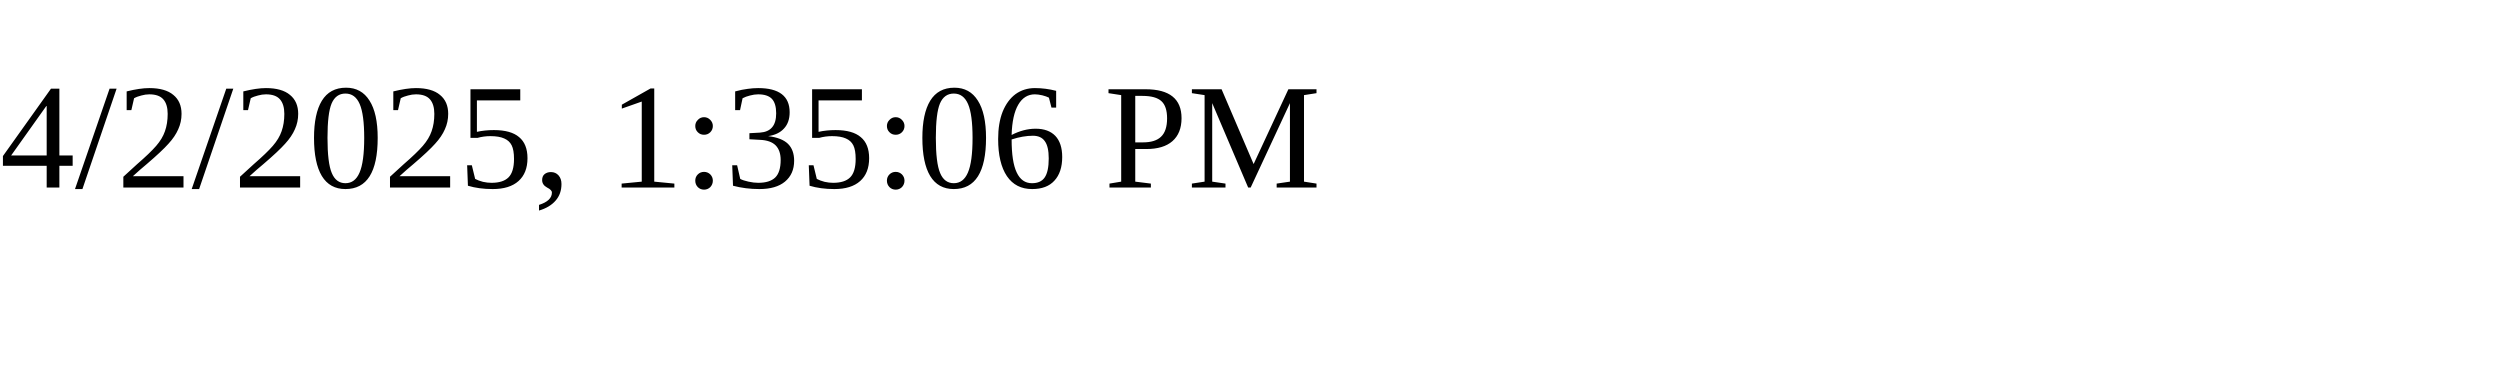
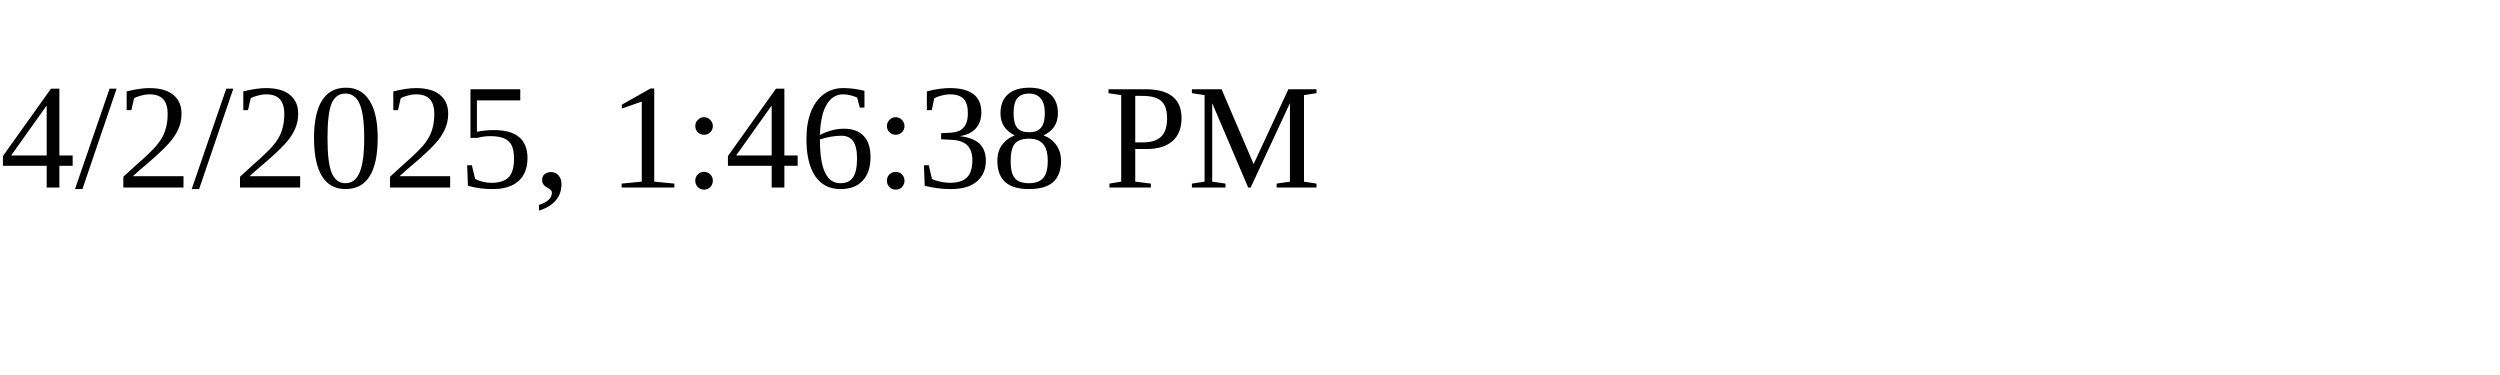
<svg xmlns="http://www.w3.org/2000/svg" height="30" width="200">
-   <text x="0" y="15">4/2/2025, 1:35:06 PM</text>
+   <text x="0" y="15">4/2/2025, 1:46:38 PM</text>
</svg>
